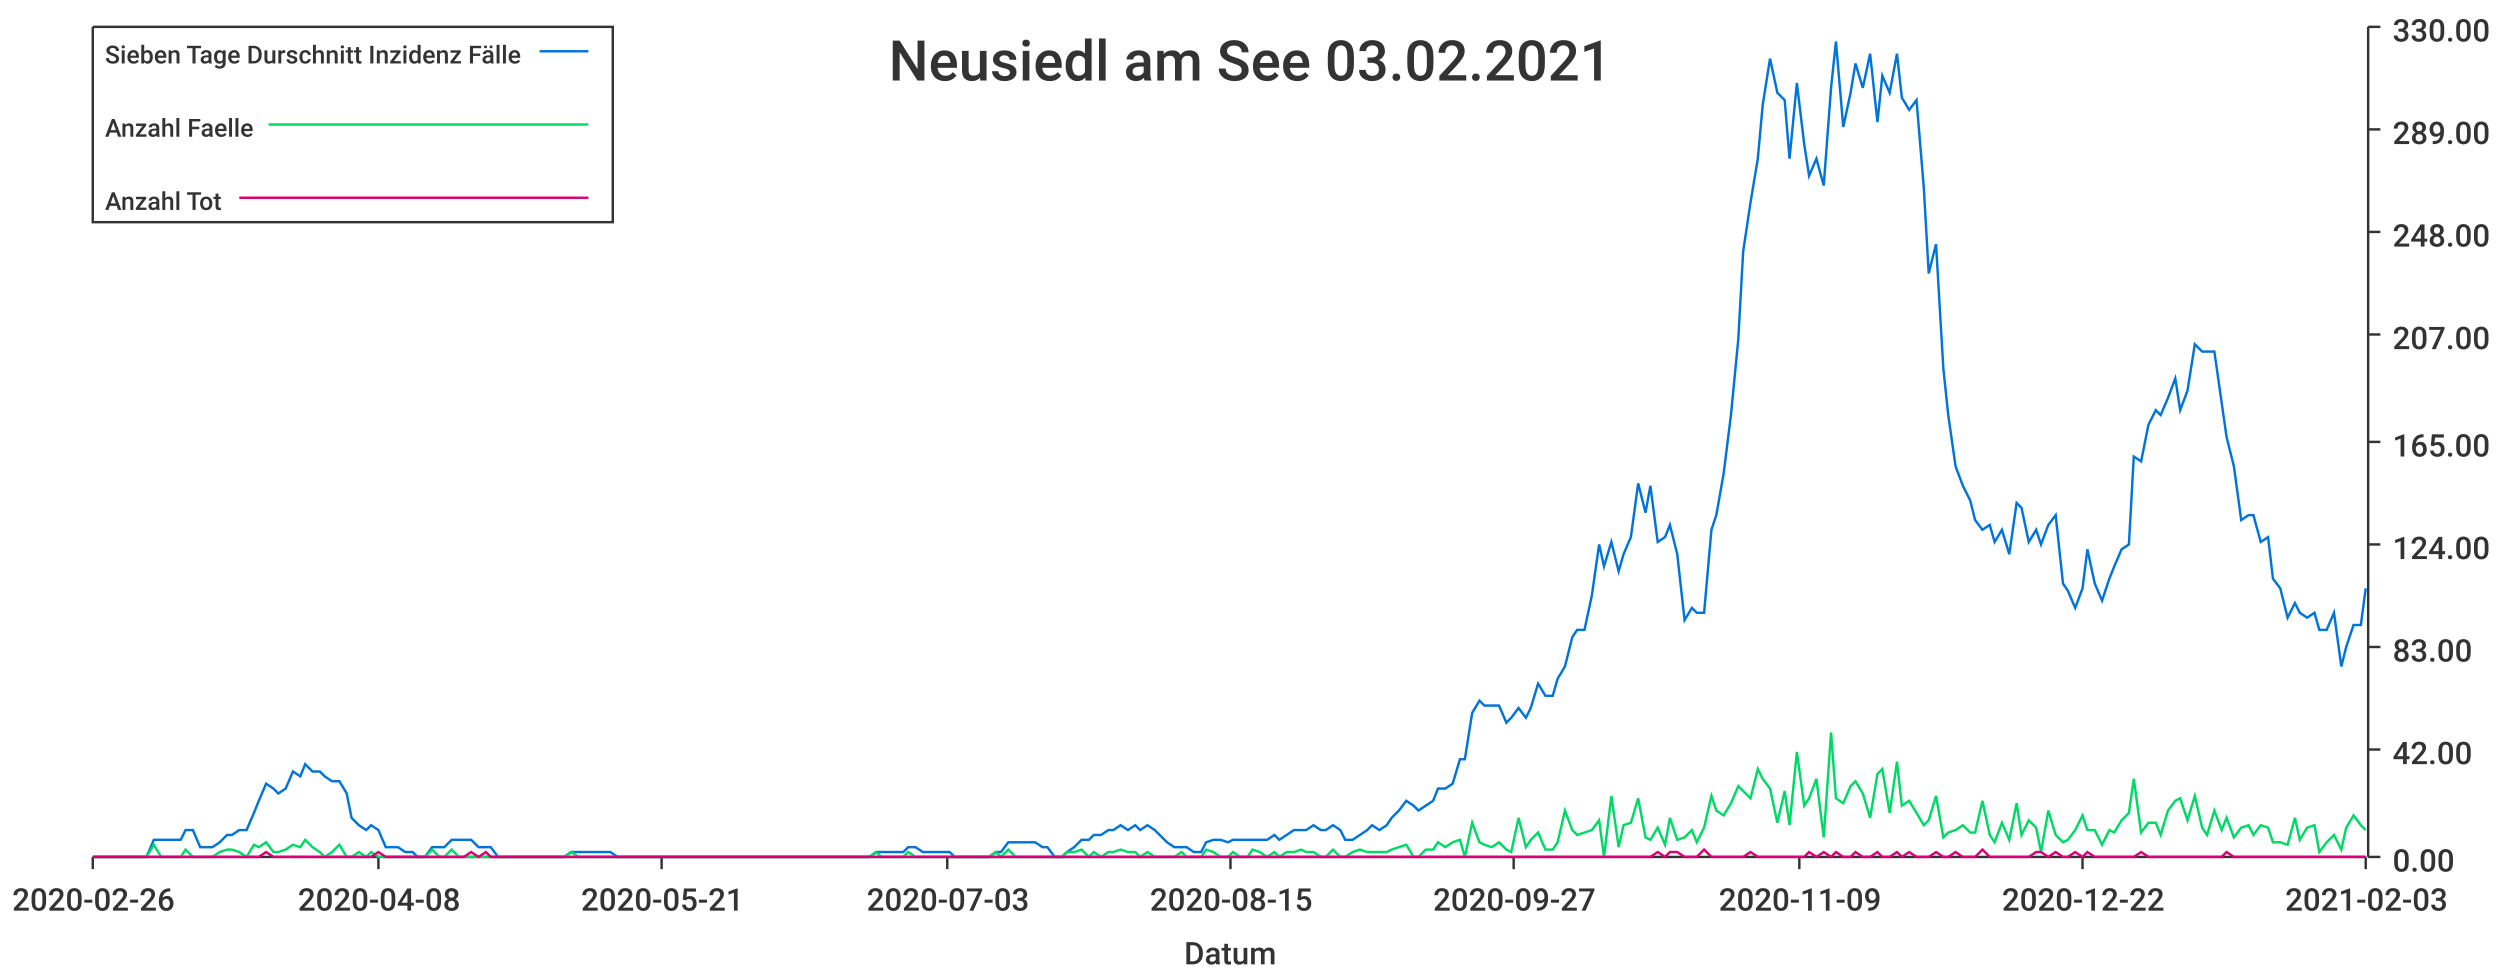
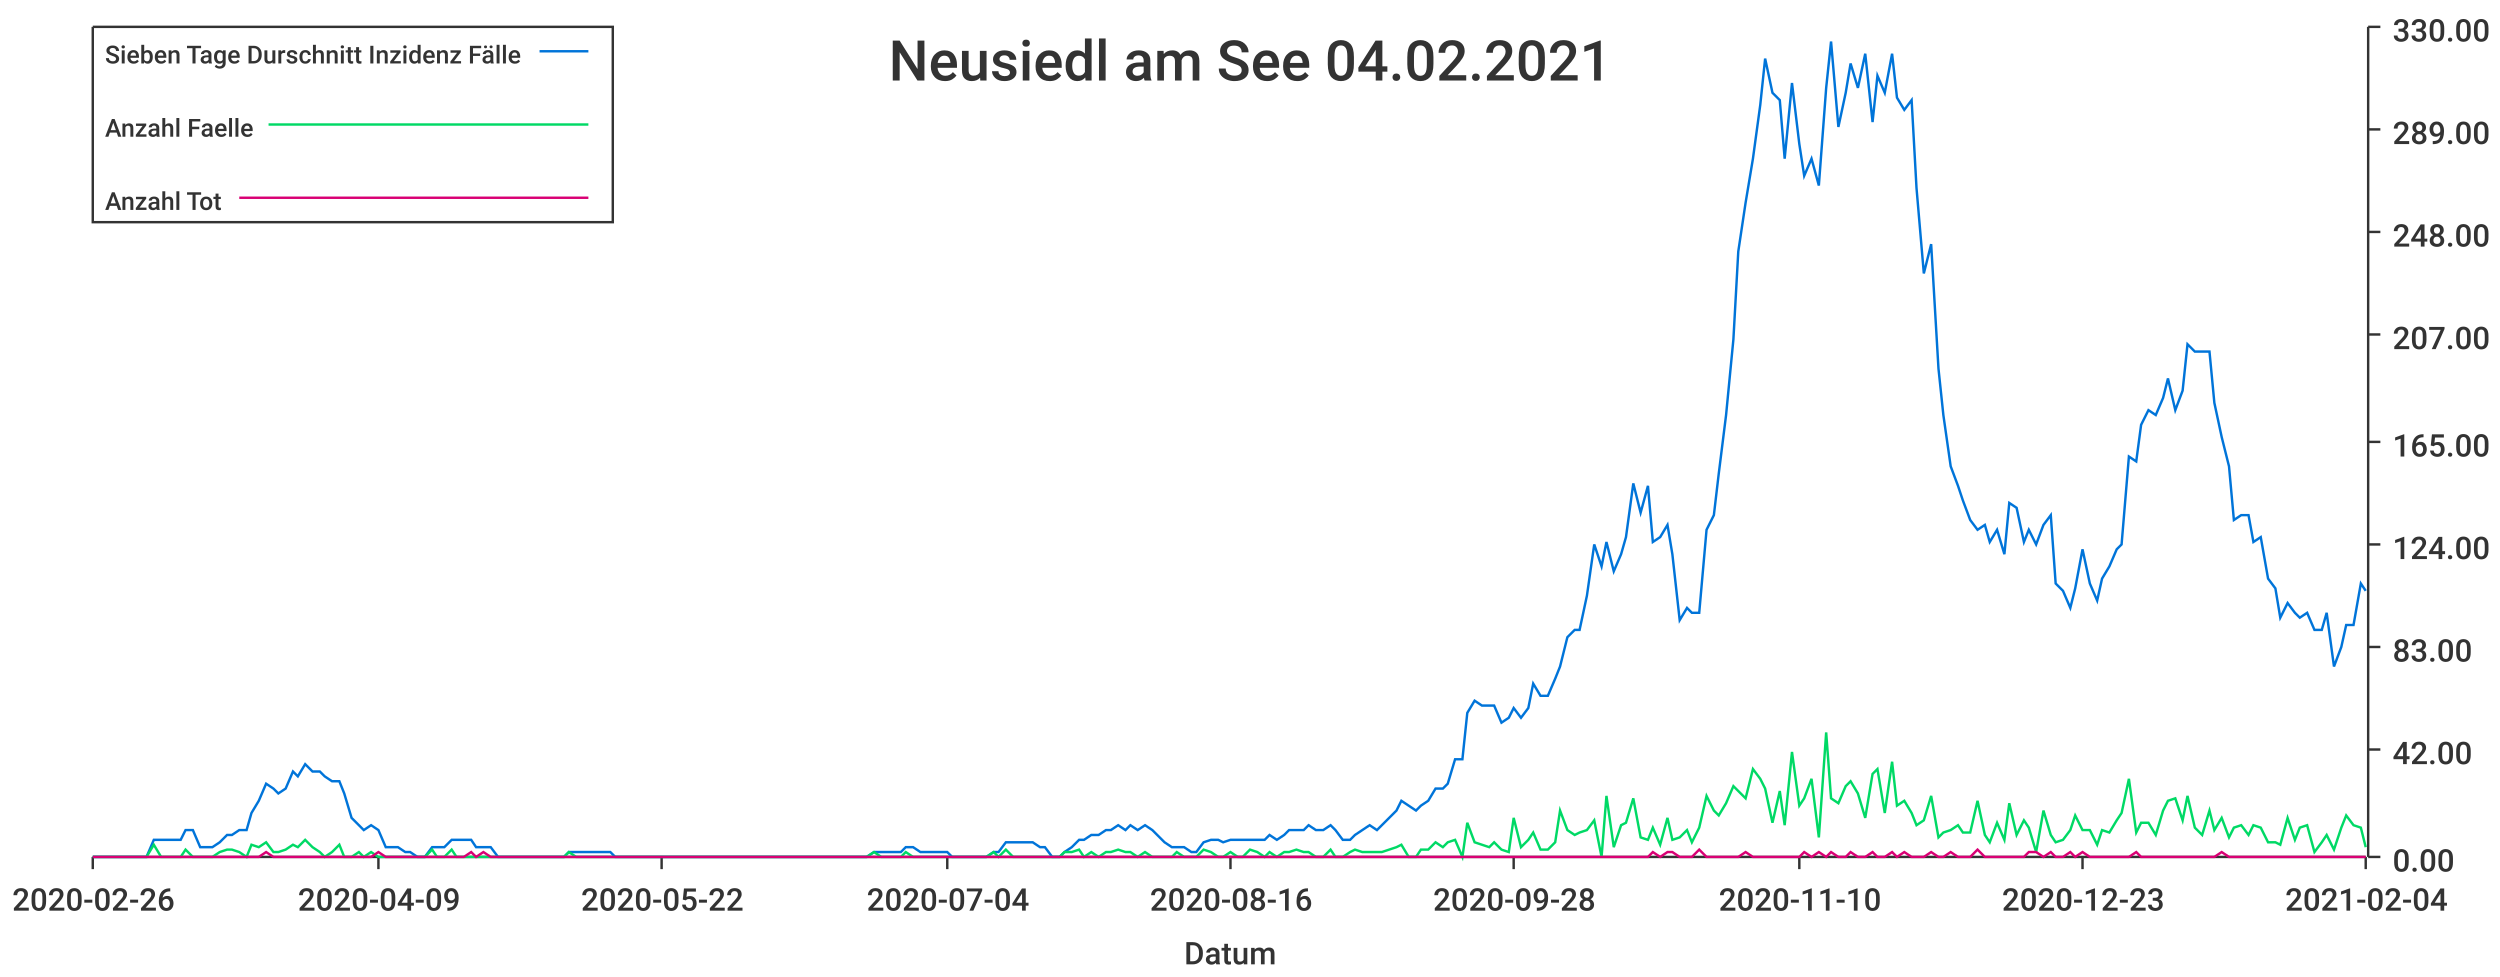
<svg xmlns="http://www.w3.org/2000/svg" width="1024" height="400">\n<path d="M 0 0 L 1024 0 L 1024 400 L 0 400 L 0 0" style="stroke-width:0;stroke:rgba(255,255,255,1.0);fill:rgba(255,255,255,1.0)" />
  <path d="M 38 11 L 969 11 L 969 351 L 38 351 L 38 11" style="stroke-width:0;stroke:rgba(255,255,255,1.0);fill:rgba(255,255,255,1.0)" />
  <path d="M 38 351 L 969 351" style="stroke-width:1;stroke:rgba(51,51,51,1.0);fill:none" />
  <path d="M 38 351 L 38 356" style="stroke-width:1;stroke:rgba(51,51,51,1.0);fill:none" />
  <text x="5" y="373" style="stroke-width:0;stroke:none;fill:rgba(51,51,51,1.0);font-size:12.8px;font-family:'Roboto Medium',sans-serif">2020-02-26</text>
  <path d="M 155 351 L 155 356" style="stroke-width:1;stroke:rgba(51,51,51,1.0);fill:none" />
-   <text x="122" y="373" style="stroke-width:0;stroke:none;fill:rgba(51,51,51,1.0);font-size:12.8px;font-family:'Roboto Medium',sans-serif">2020-04-08</text>
+   <text x="122" y="373" style="stroke-width:0;stroke:none;fill:rgba(51,51,51,1.0);font-size:12.8px;font-family:'Roboto Medium',sans-serif">2020-04-09</text>
  <path d="M 271 351 L 271 356" style="stroke-width:1;stroke:rgba(51,51,51,1.0);fill:none" />
-   <text x="238" y="373" style="stroke-width:0;stroke:none;fill:rgba(51,51,51,1.0);font-size:12.8px;font-family:'Roboto Medium',sans-serif">2020-05-21</text>
+   <text x="238" y="373" style="stroke-width:0;stroke:none;fill:rgba(51,51,51,1.0);font-size:12.8px;font-family:'Roboto Medium',sans-serif">2020-05-22</text>
  <path d="M 388 351 L 388 356" style="stroke-width:1;stroke:rgba(51,51,51,1.0);fill:none" />
-   <text x="355" y="373" style="stroke-width:0;stroke:none;fill:rgba(51,51,51,1.0);font-size:12.8px;font-family:'Roboto Medium',sans-serif">2020-07-03</text>
+   <text x="355" y="373" style="stroke-width:0;stroke:none;fill:rgba(51,51,51,1.0);font-size:12.8px;font-family:'Roboto Medium',sans-serif">2020-07-04</text>
  <path d="M 504 351 L 504 356" style="stroke-width:1;stroke:rgba(51,51,51,1.0);fill:none" />
-   <text x="471" y="373" style="stroke-width:0;stroke:none;fill:rgba(51,51,51,1.0);font-size:12.8px;font-family:'Roboto Medium',sans-serif">2020-08-15</text>
+   <text x="471" y="373" style="stroke-width:0;stroke:none;fill:rgba(51,51,51,1.0);font-size:12.8px;font-family:'Roboto Medium',sans-serif">2020-08-16</text>
  <path d="M 620 351 L 620 356" style="stroke-width:1;stroke:rgba(51,51,51,1.0);fill:none" />
-   <text x="587" y="373" style="stroke-width:0;stroke:none;fill:rgba(51,51,51,1.0);font-size:12.8px;font-family:'Roboto Medium',sans-serif">2020-09-27</text>
+   <text x="587" y="373" style="stroke-width:0;stroke:none;fill:rgba(51,51,51,1.0);font-size:12.8px;font-family:'Roboto Medium',sans-serif">2020-09-28</text>
  <path d="M 737 351 L 737 356" style="stroke-width:1;stroke:rgba(51,51,51,1.0);fill:none" />
-   <text x="704" y="373" style="stroke-width:0;stroke:none;fill:rgba(51,51,51,1.0);font-size:12.8px;font-family:'Roboto Medium',sans-serif">2020-11-09</text>
+   <text x="704" y="373" style="stroke-width:0;stroke:none;fill:rgba(51,51,51,1.0);font-size:12.8px;font-family:'Roboto Medium',sans-serif">2020-11-10</text>
  <path d="M 853 351 L 853 356" style="stroke-width:1;stroke:rgba(51,51,51,1.0);fill:none" />
-   <text x="820" y="373" style="stroke-width:0;stroke:none;fill:rgba(51,51,51,1.0);font-size:12.8px;font-family:'Roboto Medium',sans-serif">2020-12-22</text>
+   <text x="820" y="373" style="stroke-width:0;stroke:none;fill:rgba(51,51,51,1.0);font-size:12.8px;font-family:'Roboto Medium',sans-serif">2020-12-23</text>
  <path d="M 969 351 L 969 356" style="stroke-width:1;stroke:rgba(51,51,51,1.0);fill:none" />
-   <text x="936" y="373" style="stroke-width:0;stroke:none;fill:rgba(51,51,51,1.0);font-size:12.8px;font-family:'Roboto Medium',sans-serif">2021-02-03</text>
+   <text x="936" y="373" style="stroke-width:0;stroke:none;fill:rgba(51,51,51,1.0);font-size:12.8px;font-family:'Roboto Medium',sans-serif">2021-02-04</text>
  <text x="485" y="395" style="stroke-width:0;stroke:none;fill:rgba(51,51,51,1.0);font-size:12.8px;font-family:'Roboto Medium',sans-serif">Datum</text>
  <path d="M 970 351 L 970 11" style="stroke-width:1;stroke:rgba(51,51,51,1.0);fill:none" />
  <path d="M 970 351 L 975 351" style="stroke-width:1;stroke:rgba(51,51,51,1.0);fill:none" />
  <text x="980" y="357" style="stroke-width:0;stroke:none;fill:rgba(51,51,51,1.0);font-size:12.8px;font-family:'Roboto Medium',sans-serif">0.00</text>
  <path d="M 970 307 L 975 307" style="stroke-width:1;stroke:rgba(51,51,51,1.0);fill:none" />
  <text x="980" y="313" style="stroke-width:0;stroke:none;fill:rgba(51,51,51,1.0);font-size:12.8px;font-family:'Roboto Medium',sans-serif">42.00</text>
  <path d="M 970 265 L 975 265" style="stroke-width:1;stroke:rgba(51,51,51,1.0);fill:none" />
  <text x="980" y="271" style="stroke-width:0;stroke:none;fill:rgba(51,51,51,1.0);font-size:12.8px;font-family:'Roboto Medium',sans-serif">83.00</text>
  <path d="M 970 223 L 975 223" style="stroke-width:1;stroke:rgba(51,51,51,1.0);fill:none" />
  <text x="980" y="229" style="stroke-width:0;stroke:none;fill:rgba(51,51,51,1.0);font-size:12.8px;font-family:'Roboto Medium',sans-serif">124.00</text>
  <path d="M 970 181 L 975 181" style="stroke-width:1;stroke:rgba(51,51,51,1.0);fill:none" />
  <text x="980" y="187" style="stroke-width:0;stroke:none;fill:rgba(51,51,51,1.0);font-size:12.8px;font-family:'Roboto Medium',sans-serif">165.00</text>
  <path d="M 970 137 L 975 137" style="stroke-width:1;stroke:rgba(51,51,51,1.0);fill:none" />
  <text x="980" y="143" style="stroke-width:0;stroke:none;fill:rgba(51,51,51,1.0);font-size:12.8px;font-family:'Roboto Medium',sans-serif">207.00</text>
  <path d="M 970 95 L 975 95" style="stroke-width:1;stroke:rgba(51,51,51,1.0);fill:none" />
  <text x="980" y="101" style="stroke-width:0;stroke:none;fill:rgba(51,51,51,1.0);font-size:12.8px;font-family:'Roboto Medium',sans-serif">248.00</text>
  <path d="M 970 53 L 975 53" style="stroke-width:1;stroke:rgba(51,51,51,1.0);fill:none" />
  <text x="980" y="59" style="stroke-width:0;stroke:none;fill:rgba(51,51,51,1.0);font-size:12.8px;font-family:'Roboto Medium',sans-serif">289.00</text>
  <path d="M 970 11 L 975 11" style="stroke-width:1;stroke:rgba(51,51,51,1.0);fill:none" />
  <text x="980" y="17" style="stroke-width:0;stroke:none;fill:rgba(51,51,51,1.0);font-size:12.8px;font-family:'Roboto Medium',sans-serif">330.00</text>
-   <path d="M 38 351 L 41 351 L 44 351 L 47 351 L 49 351 L 52 351 L 55 351 L 57 351 L 60 351 L 63 344 L 66 344 L 68 344 L 71 344 L 74 344 L 76 340 L 79 340 L 82 347 L 85 347 L 87 347 L 90 345 L 93 342 L 95 342 L 98 340 L 101 340 L 104 333 L 106 328 L 109 321 L 112 323 L 114 325 L 117 323 L 120 316 L 123 318 L 125 313 L 128 316 L 131 316 L 133 318 L 136 320 L 139 320 L 142 325 L 144 335 L 147 338 L 150 340 L 152 338 L 155 340 L 158 347 L 161 347 L 163 347 L 166 349 L 169 349 L 171 351 L 174 351 L 177 347 L 180 347 L 182 347 L 185 344 L 188 344 L 190 344 L 193 344 L 196 347 L 199 347 L 201 347 L 204 351 L 207 351 L 209 351 L 212 351 L 215 351 L 218 351 L 220 351 L 223 351 L 226 351 L 228 351 L 231 351 L 234 349 L 237 349 L 239 349 L 242 349 L 245 349 L 247 349 L 250 349 L 253 351 L 256 351 L 258 351 L 261 351 L 264 351 L 266 351 L 269 351 L 272 351 L 275 351 L 277 351 L 280 351 L 283 351 L 286 351 L 288 351 L 291 351 L 294 351 L 296 351 L 299 351 L 302 351 L 304 351 L 307 351 L 310 351 L 313 351 L 315 351 L 318 351 L 321 351 L 323 351 L 326 351 L 329 351 L 332 351 L 334 351 L 337 351 L 340 351 L 342 351 L 345 351 L 348 351 L 351 351 L 353 351 L 356 351 L 359 349 L 361 349 L 364 349 L 367 349 L 370 349 L 372 347 L 375 347 L 378 349 L 380 349 L 383 349 L 386 349 L 389 349 L 391 351 L 394 351 L 397 351 L 399 351 L 402 351 L 405 351 L 408 349 L 410 349 L 413 345 L 416 345 L 418 345 L 421 345 L 424 345 L 427 347 L 429 347 L 432 351 L 435 351 L 437 349 L 440 347 L 443 344 L 446 344 L 448 342 L 451 342 L 454 340 L 456 340 L 459 338 L 462 340 L 465 338 L 467 340 L 470 338 L 473 340 L 475 342 L 478 345 L 481 347 L 484 347 L 486 347 L 489 349 L 492 349 L 494 345 L 497 344 L 500 344 L 503 345 L 505 344 L 508 344 L 511 344 L 513 344 L 516 344 L 519 344 L 522 342 L 524 344 L 527 342 L 530 340 L 533 340 L 535 340 L 538 338 L 541 340 L 543 340 L 546 338 L 549 340 L 551 344 L 554 344 L 557 342 L 560 340 L 562 338 L 565 340 L 568 338 L 570 335 L 573 332 L 576 328 L 579 330 L 581 332 L 584 330 L 587 328 L 589 323 L 592 323 L 595 321 L 598 311 L 600 311 L 603 292 L 606 287 L 608 289 L 611 289 L 614 289 L 617 296 L 619 294 L 622 290 L 625 294 L 627 290 L 630 280 L 633 285 L 636 285 L 638 278 L 641 273 L 644 261 L 646 258 L 649 258 L 652 244 L 655 223 L 657 232 L 660 222 L 663 234 L 665 227 L 668 220 L 671 198 L 674 210 L 676 199 L 679 222 L 682 220 L 684 215 L 687 227 L 690 254 L 693 249 L 695 251 L 698 251 L 701 217 L 703 211 L 706 194 L 709 170 L 712 139 L 714 103 L 717 83 L 720 65 L 722 43 L 725 24 L 728 38 L 731 41 L 733 65 L 736 34 L 739 59 L 741 72 L 744 65 L 747 76 L 750 36 L 752 17 L 755 52 L 758 38 L 760 26 L 763 36 L 766 22 L 769 50 L 771 31 L 774 38 L 777 22 L 779 40 L 782 45 L 785 41 L 788 77 L 790 112 L 793 100 L 796 151 L 798 170 L 801 191 L 804 199 L 807 205 L 809 213 L 812 217 L 815 215 L 817 222 L 820 217 L 823 227 L 826 206 L 828 208 L 831 222 L 834 217 L 836 223 L 839 215 L 842 211 L 845 239 L 847 242 L 850 249 L 853 241 L 855 225 L 858 239 L 861 246 L 864 237 L 866 232 L 869 225 L 872 223 L 874 187 L 877 189 L 880 174 L 883 168 L 885 170 L 888 163 L 891 155 L 893 168 L 896 160 L 899 141 L 902 144 L 904 144 L 907 144 L 910 165 L 912 179 L 915 191 L 918 213 L 921 211 L 923 211 L 926 222 L 929 220 L 931 237 L 934 241 L 937 253 L 940 247 L 942 251 L 945 253 L 948 251 L 950 258 L 953 258 L 956 251 L 959 273 L 961 265 L 964 256 L 967 256 L 969 241" style="stroke-width:1;stroke:rgba(0,116,217,1.0);fill:none" />
-   <path d="M 38 351 L 41 351 L 44 351 L 47 351 L 49 351 L 52 351 L 55 351 L 57 351 L 60 351 L 63 346 L 66 351 L 68 351 L 71 351 L 74 351 L 76 348 L 79 351 L 82 351 L 85 351 L 87 351 L 90 349 L 93 348 L 95 348 L 98 349 L 101 351 L 104 346 L 106 347 L 109 345 L 112 349 L 114 349 L 117 348 L 120 346 L 123 347 L 125 344 L 128 347 L 131 349 L 133 351 L 136 349 L 139 346 L 142 351 L 144 351 L 147 349 L 150 351 L 152 349 L 155 351 L 158 351 L 161 351 L 163 351 L 166 351 L 169 351 L 171 351 L 174 351 L 177 348 L 180 351 L 182 351 L 185 348 L 188 351 L 190 351 L 193 351 L 196 351 L 199 351 L 201 351 L 204 351 L 207 351 L 209 351 L 212 351 L 215 351 L 218 351 L 220 351 L 223 351 L 226 351 L 228 351 L 231 351 L 234 349 L 237 351 L 239 351 L 242 351 L 245 351 L 247 351 L 250 351 L 253 351 L 256 351 L 258 351 L 261 351 L 264 351 L 266 351 L 269 351 L 272 351 L 275 351 L 277 351 L 280 351 L 283 351 L 286 351 L 288 351 L 291 351 L 294 351 L 296 351 L 299 351 L 302 351 L 304 351 L 307 351 L 310 351 L 313 351 L 315 351 L 318 351 L 321 351 L 323 351 L 326 351 L 329 351 L 332 351 L 334 351 L 337 351 L 340 351 L 342 351 L 345 351 L 348 351 L 351 351 L 353 351 L 356 351 L 359 349 L 361 351 L 364 351 L 367 351 L 370 351 L 372 349 L 375 351 L 378 351 L 380 351 L 383 351 L 386 351 L 389 351 L 391 351 L 394 351 L 397 351 L 399 351 L 402 351 L 405 351 L 408 349 L 410 351 L 413 348 L 416 351 L 418 351 L 421 351 L 424 351 L 427 351 L 429 351 L 432 351 L 435 351 L 437 349 L 440 349 L 443 348 L 446 351 L 448 349 L 451 351 L 454 349 L 456 349 L 459 348 L 462 349 L 465 349 L 467 351 L 470 349 L 473 351 L 475 351 L 478 351 L 481 351 L 484 349 L 486 351 L 489 351 L 492 351 L 494 348 L 497 349 L 500 351 L 503 351 L 505 349 L 508 351 L 511 351 L 513 348 L 516 349 L 519 351 L 522 349 L 524 351 L 527 349 L 530 349 L 533 348 L 535 349 L 538 349 L 541 351 L 543 351 L 546 348 L 549 351 L 551 351 L 554 349 L 557 348 L 560 349 L 562 349 L 565 349 L 568 349 L 570 348 L 573 347 L 576 346 L 579 351 L 581 351 L 584 348 L 587 348 L 589 345 L 592 347 L 595 345 L 598 344 L 600 351 L 603 337 L 606 345 L 608 346 L 611 347 L 614 345 L 617 348 L 619 349 L 622 335 L 625 347 L 627 344 L 630 341 L 633 348 L 636 348 L 638 345 L 641 332 L 644 340 L 646 342 L 649 341 L 652 340 L 655 336 L 657 351 L 660 326 L 663 347 L 665 338 L 668 337 L 671 327 L 674 343 L 676 344 L 679 339 L 682 346 L 684 335 L 687 344 L 690 343 L 693 340 L 695 345 L 698 339 L 701 326 L 703 332 L 706 334 L 709 329 L 712 322 L 714 324 L 717 327 L 720 315 L 722 319 L 725 323 L 728 337 L 731 324 L 733 338 L 736 308 L 739 330 L 741 327 L 744 319 L 747 343 L 750 300 L 752 327 L 755 329 L 758 322 L 760 320 L 763 325 L 766 335 L 769 317 L 771 315 L 774 333 L 777 312 L 779 330 L 782 328 L 785 333 L 788 338 L 790 336 L 793 326 L 796 343 L 798 341 L 801 340 L 804 338 L 807 341 L 809 341 L 812 328 L 815 342 L 817 345 L 820 337 L 823 344 L 826 329 L 828 342 L 831 336 L 834 339 L 836 349 L 839 332 L 842 342 L 845 345 L 847 344 L 850 340 L 853 334 L 855 340 L 858 340 L 861 346 L 864 340 L 866 341 L 869 336 L 872 333 L 874 319 L 877 341 L 880 337 L 883 337 L 885 342 L 888 332 L 891 328 L 893 327 L 896 336 L 899 326 L 902 339 L 904 342 L 907 332 L 910 340 L 912 335 L 915 343 L 918 339 L 921 338 L 923 342 L 926 338 L 929 339 L 931 345 L 934 345 L 937 346 L 940 335 L 942 344 L 945 339 L 948 338 L 950 349 L 953 345 L 956 342 L 959 348 L 961 339 L 964 334 L 967 338 L 969 340" style="stroke-width:1;stroke:rgba(0,217,101,1.0);fill:none" />
-   <path d="M 38 351 L 41 351 L 44 351 L 47 351 L 49 351 L 52 351 L 55 351 L 57 351 L 60 351 L 63 351 L 66 351 L 68 351 L 71 351 L 74 351 L 76 351 L 79 351 L 82 351 L 85 351 L 87 351 L 90 351 L 93 351 L 95 351 L 98 351 L 101 351 L 104 351 L 106 351 L 109 349 L 112 351 L 114 351 L 117 351 L 120 351 L 123 351 L 125 351 L 128 351 L 131 351 L 133 351 L 136 351 L 139 351 L 142 351 L 144 351 L 147 351 L 150 351 L 152 351 L 155 349 L 158 351 L 161 351 L 163 351 L 166 351 L 169 351 L 171 351 L 174 351 L 177 351 L 180 351 L 182 351 L 185 351 L 188 351 L 190 351 L 193 349 L 196 351 L 199 349 L 201 351 L 204 351 L 207 351 L 209 351 L 212 351 L 215 351 L 218 351 L 220 351 L 223 351 L 226 351 L 228 351 L 231 351 L 234 351 L 237 351 L 239 351 L 242 351 L 245 351 L 247 351 L 250 351 L 253 351 L 256 351 L 258 351 L 261 351 L 264 351 L 266 351 L 269 351 L 272 351 L 275 351 L 277 351 L 280 351 L 283 351 L 286 351 L 288 351 L 291 351 L 294 351 L 296 351 L 299 351 L 302 351 L 304 351 L 307 351 L 310 351 L 313 351 L 315 351 L 318 351 L 321 351 L 323 351 L 326 351 L 329 351 L 332 351 L 334 351 L 337 351 L 340 351 L 342 351 L 345 351 L 348 351 L 351 351 L 353 351 L 356 351 L 359 351 L 361 351 L 364 351 L 367 351 L 370 351 L 372 351 L 375 351 L 378 351 L 380 351 L 383 351 L 386 351 L 389 351 L 391 351 L 394 351 L 397 351 L 399 351 L 402 351 L 405 351 L 408 351 L 410 351 L 413 351 L 416 351 L 418 351 L 421 351 L 424 351 L 427 351 L 429 351 L 432 351 L 435 351 L 437 351 L 440 351 L 443 351 L 446 351 L 448 351 L 451 351 L 454 351 L 456 351 L 459 351 L 462 351 L 465 351 L 467 351 L 470 351 L 473 351 L 475 351 L 478 351 L 481 351 L 484 351 L 486 351 L 489 351 L 492 351 L 494 351 L 497 351 L 500 351 L 503 351 L 505 351 L 508 351 L 511 351 L 513 351 L 516 351 L 519 351 L 522 351 L 524 351 L 527 351 L 530 351 L 533 351 L 535 351 L 538 351 L 541 351 L 543 351 L 546 351 L 549 351 L 551 351 L 554 351 L 557 351 L 560 351 L 562 351 L 565 351 L 568 351 L 570 351 L 573 351 L 576 351 L 579 351 L 581 351 L 584 351 L 587 351 L 589 351 L 592 351 L 595 351 L 598 351 L 600 351 L 603 351 L 606 351 L 608 351 L 611 351 L 614 351 L 617 351 L 619 351 L 622 351 L 625 351 L 627 351 L 630 351 L 633 351 L 636 351 L 638 351 L 641 351 L 644 351 L 646 351 L 649 351 L 652 351 L 655 351 L 657 351 L 660 351 L 663 351 L 665 351 L 668 351 L 671 351 L 674 351 L 676 351 L 679 349 L 682 351 L 684 349 L 687 349 L 690 351 L 693 351 L 695 351 L 698 348 L 701 351 L 703 351 L 706 351 L 709 351 L 712 351 L 714 351 L 717 349 L 720 351 L 722 351 L 725 351 L 728 351 L 731 351 L 733 351 L 736 351 L 739 351 L 741 349 L 744 351 L 747 349 L 750 351 L 752 349 L 755 351 L 758 351 L 760 349 L 763 351 L 766 351 L 769 349 L 771 351 L 774 351 L 777 349 L 779 351 L 782 349 L 785 351 L 788 351 L 790 351 L 793 349 L 796 351 L 798 351 L 801 349 L 804 351 L 807 351 L 809 351 L 812 348 L 815 351 L 817 351 L 820 351 L 823 351 L 826 351 L 828 351 L 831 351 L 834 349 L 836 349 L 839 351 L 842 349 L 845 351 L 847 351 L 850 349 L 853 351 L 855 349 L 858 351 L 861 351 L 864 351 L 866 351 L 869 351 L 872 351 L 874 351 L 877 349 L 880 351 L 883 351 L 885 351 L 888 351 L 891 351 L 893 351 L 896 351 L 899 351 L 902 351 L 904 351 L 907 351 L 910 351 L 912 349 L 915 351 L 918 351 L 921 351 L 923 351 L 926 351 L 929 351 L 931 351 L 934 351 L 937 351 L 940 351 L 942 351 L 945 351 L 948 351 L 950 351 L 953 351 L 956 351 L 959 351 L 961 351 L 964 351 L 967 351 L 969 351" style="stroke-width:1;stroke:rgba(217,0,116,1.0);fill:none" />
-   <text x="364" y="33" style="stroke-width:0;stroke:none;fill:rgba(51,51,51,1.0);font-size:23.0px;font-family:'Roboto Medium',sans-serif">Neusiedl am See 03.02.2021</text>
+   <path d="M 38 351 L 41 351 L 44 351 L 47 351 L 49 351 L 52 351 L 55 351 L 57 351 L 60 351 L 63 344 L 66 344 L 68 344 L 71 344 L 74 344 L 76 340 L 79 340 L 82 347 L 85 347 L 87 347 L 90 345 L 93 342 L 95 342 L 98 340 L 101 340 L 103 333 L 106 328 L 109 321 L 112 323 L 114 325 L 117 323 L 120 316 L 122 318 L 125 313 L 128 316 L 131 316 L 133 318 L 136 320 L 139 320 L 141 325 L 144 335 L 147 338 L 149 340 L 152 338 L 155 340 L 158 347 L 160 347 L 163 347 L 166 349 L 168 349 L 171 351 L 174 351 L 177 347 L 179 347 L 182 347 L 185 344 L 187 344 L 190 344 L 193 344 L 195 347 L 198 347 L 201 347 L 204 351 L 206 351 L 209 351 L 212 351 L 214 351 L 217 351 L 220 351 L 223 351 L 225 351 L 228 351 L 231 351 L 233 349 L 236 349 L 239 349 L 241 349 L 244 349 L 247 349 L 250 349 L 252 351 L 255 351 L 258 351 L 260 351 L 263 351 L 266 351 L 269 351 L 271 351 L 274 351 L 277 351 L 279 351 L 282 351 L 285 351 L 287 351 L 290 351 L 293 351 L 296 351 L 298 351 L 301 351 L 304 351 L 306 351 L 309 351 L 312 351 L 315 351 L 317 351 L 320 351 L 323 351 L 325 351 L 328 351 L 331 351 L 333 351 L 336 351 L 339 351 L 342 351 L 344 351 L 347 351 L 350 351 L 352 351 L 355 351 L 358 349 L 361 349 L 363 349 L 366 349 L 369 349 L 371 347 L 374 347 L 377 349 L 380 349 L 382 349 L 385 349 L 388 349 L 390 351 L 393 351 L 396 351 L 398 351 L 401 351 L 404 351 L 407 349 L 409 349 L 412 345 L 415 345 L 417 345 L 420 345 L 423 345 L 426 347 L 428 347 L 431 351 L 434 351 L 436 349 L 439 347 L 442 344 L 444 344 L 447 342 L 450 342 L 453 340 L 455 340 L 458 338 L 461 340 L 463 338 L 466 340 L 469 338 L 472 340 L 474 342 L 477 345 L 480 347 L 482 347 L 485 347 L 488 349 L 490 349 L 493 345 L 496 344 L 499 344 L 501 345 L 504 344 L 507 344 L 509 344 L 512 344 L 515 344 L 518 344 L 520 342 L 523 344 L 526 342 L 528 340 L 531 340 L 534 340 L 536 338 L 539 340 L 542 340 L 545 338 L 547 340 L 550 344 L 553 344 L 555 342 L 558 340 L 561 338 L 564 340 L 566 338 L 569 335 L 572 332 L 574 328 L 577 330 L 580 332 L 582 330 L 585 328 L 588 323 L 591 323 L 593 321 L 596 311 L 599 311 L 601 292 L 604 287 L 607 289 L 610 289 L 612 289 L 615 296 L 618 294 L 620 290 L 623 294 L 626 290 L 628 280 L 631 285 L 634 285 L 637 278 L 639 273 L 642 261 L 645 258 L 647 258 L 650 244 L 653 223 L 656 232 L 658 222 L 661 234 L 664 227 L 666 220 L 669 198 L 672 210 L 675 199 L 677 222 L 680 220 L 683 215 L 685 227 L 688 254 L 691 249 L 693 251 L 696 251 L 699 217 L 702 211 L 704 194 L 707 170 L 710 139 L 712 103 L 715 83 L 718 65 L 721 43 L 723 24 L 726 38 L 729 41 L 731 65 L 734 34 L 737 59 L 739 72 L 742 65 L 745 76 L 748 36 L 750 17 L 753 52 L 756 38 L 758 26 L 761 36 L 764 22 L 767 50 L 769 31 L 772 38 L 775 22 L 777 40 L 780 45 L 783 41 L 785 77 L 788 112 L 791 100 L 794 151 L 796 170 L 799 191 L 802 199 L 804 205 L 807 213 L 810 217 L 813 215 L 815 222 L 818 217 L 821 227 L 823 206 L 826 208 L 829 222 L 831 217 L 834 223 L 837 215 L 840 211 L 842 239 L 845 242 L 848 249 L 850 241 L 853 225 L 856 239 L 859 246 L 861 237 L 864 232 L 867 225 L 869 223 L 872 187 L 875 189 L 877 174 L 880 168 L 883 170 L 886 163 L 888 155 L 891 168 L 894 160 L 896 141 L 899 144 L 902 144 L 905 144 L 907 165 L 910 179 L 913 191 L 915 213 L 918 211 L 921 211 L 923 222 L 926 220 L 929 237 L 932 241 L 934 253 L 937 247 L 940 251 L 942 253 L 945 251 L 948 258 L 951 258 L 953 251 L 956 273 L 959 265 L 961 256 L 964 256 L 967 239 L 969 242" style="stroke-width:1;stroke:rgba(0,116,217,1.0);fill:none" />
+   <path d="M 38 351 L 41 351 L 44 351 L 47 351 L 49 351 L 52 351 L 55 351 L 57 351 L 60 351 L 63 346 L 66 351 L 68 351 L 71 351 L 74 351 L 76 348 L 79 351 L 82 351 L 85 351 L 87 351 L 90 349 L 93 348 L 95 348 L 98 349 L 101 351 L 103 346 L 106 347 L 109 345 L 112 349 L 114 349 L 117 348 L 120 346 L 122 347 L 125 344 L 128 347 L 131 349 L 133 351 L 136 349 L 139 346 L 141 351 L 144 351 L 147 349 L 149 351 L 152 349 L 155 351 L 158 351 L 160 351 L 163 351 L 166 351 L 168 351 L 171 351 L 174 351 L 177 348 L 179 351 L 182 351 L 185 348 L 187 351 L 190 351 L 193 351 L 195 351 L 198 351 L 201 351 L 204 351 L 206 351 L 209 351 L 212 351 L 214 351 L 217 351 L 220 351 L 223 351 L 225 351 L 228 351 L 231 351 L 233 349 L 236 351 L 239 351 L 241 351 L 244 351 L 247 351 L 250 351 L 252 351 L 255 351 L 258 351 L 260 351 L 263 351 L 266 351 L 269 351 L 271 351 L 274 351 L 277 351 L 279 351 L 282 351 L 285 351 L 287 351 L 290 351 L 293 351 L 296 351 L 298 351 L 301 351 L 304 351 L 306 351 L 309 351 L 312 351 L 315 351 L 317 351 L 320 351 L 323 351 L 325 351 L 328 351 L 331 351 L 333 351 L 336 351 L 339 351 L 342 351 L 344 351 L 347 351 L 350 351 L 352 351 L 355 351 L 358 349 L 361 351 L 363 351 L 366 351 L 369 351 L 371 349 L 374 351 L 377 351 L 380 351 L 382 351 L 385 351 L 388 351 L 390 351 L 393 351 L 396 351 L 398 351 L 401 351 L 404 351 L 407 349 L 409 351 L 412 348 L 415 351 L 417 351 L 420 351 L 423 351 L 426 351 L 428 351 L 431 351 L 434 351 L 436 349 L 439 349 L 442 348 L 444 351 L 447 349 L 450 351 L 453 349 L 455 349 L 458 348 L 461 349 L 463 349 L 466 351 L 469 349 L 472 351 L 474 351 L 477 351 L 480 351 L 482 349 L 485 351 L 488 351 L 490 351 L 493 348 L 496 349 L 499 351 L 501 351 L 504 349 L 507 351 L 509 351 L 512 348 L 515 349 L 518 351 L 520 349 L 523 351 L 526 349 L 528 349 L 531 348 L 534 349 L 536 349 L 539 351 L 542 351 L 545 348 L 547 351 L 550 351 L 553 349 L 555 348 L 558 349 L 561 349 L 564 349 L 566 349 L 569 348 L 572 347 L 574 346 L 577 351 L 580 351 L 582 348 L 585 348 L 588 345 L 591 347 L 593 345 L 596 344 L 599 351 L 601 337 L 604 345 L 607 346 L 610 347 L 612 345 L 615 348 L 618 349 L 620 335 L 623 347 L 626 344 L 628 341 L 631 348 L 634 348 L 637 345 L 639 332 L 642 340 L 645 342 L 647 341 L 650 340 L 653 336 L 656 351 L 658 326 L 661 347 L 664 338 L 666 337 L 669 327 L 672 343 L 675 344 L 677 339 L 680 346 L 683 335 L 685 344 L 688 343 L 691 340 L 693 345 L 696 339 L 699 326 L 702 332 L 704 334 L 707 329 L 710 322 L 712 324 L 715 327 L 718 315 L 721 319 L 723 323 L 726 337 L 729 324 L 731 338 L 734 308 L 737 330 L 739 327 L 742 319 L 745 343 L 748 300 L 750 327 L 753 329 L 756 322 L 758 320 L 761 325 L 764 335 L 767 317 L 769 315 L 772 333 L 775 312 L 777 330 L 780 328 L 783 333 L 785 338 L 788 336 L 791 326 L 794 343 L 796 341 L 799 340 L 802 338 L 804 341 L 807 341 L 810 328 L 813 342 L 815 345 L 818 337 L 821 344 L 823 329 L 826 342 L 829 336 L 831 339 L 834 349 L 837 332 L 840 342 L 842 345 L 845 344 L 848 340 L 850 334 L 853 340 L 856 340 L 859 346 L 861 340 L 864 341 L 867 336 L 869 333 L 872 319 L 875 341 L 877 337 L 880 337 L 883 342 L 886 332 L 888 328 L 891 327 L 894 336 L 896 326 L 899 339 L 902 342 L 905 332 L 907 340 L 910 335 L 913 343 L 915 339 L 918 338 L 921 342 L 923 338 L 926 339 L 929 345 L 932 345 L 934 346 L 937 335 L 940 344 L 942 339 L 945 338 L 948 349 L 951 345 L 953 342 L 956 348 L 959 339 L 961 334 L 964 338 L 967 339 L 969 347" style="stroke-width:1;stroke:rgba(0,217,101,1.0);fill:none" />
+   <path d="M 38 351 L 41 351 L 44 351 L 47 351 L 49 351 L 52 351 L 55 351 L 57 351 L 60 351 L 63 351 L 66 351 L 68 351 L 71 351 L 74 351 L 76 351 L 79 351 L 82 351 L 85 351 L 87 351 L 90 351 L 93 351 L 95 351 L 98 351 L 101 351 L 103 351 L 106 351 L 109 349 L 112 351 L 114 351 L 117 351 L 120 351 L 122 351 L 125 351 L 128 351 L 131 351 L 133 351 L 136 351 L 139 351 L 141 351 L 144 351 L 147 351 L 149 351 L 152 351 L 155 349 L 158 351 L 160 351 L 163 351 L 166 351 L 168 351 L 171 351 L 174 351 L 177 351 L 179 351 L 182 351 L 185 351 L 187 351 L 190 351 L 193 349 L 195 351 L 198 349 L 201 351 L 204 351 L 206 351 L 209 351 L 212 351 L 214 351 L 217 351 L 220 351 L 223 351 L 225 351 L 228 351 L 231 351 L 233 351 L 236 351 L 239 351 L 241 351 L 244 351 L 247 351 L 250 351 L 252 351 L 255 351 L 258 351 L 260 351 L 263 351 L 266 351 L 269 351 L 271 351 L 274 351 L 277 351 L 279 351 L 282 351 L 285 351 L 287 351 L 290 351 L 293 351 L 296 351 L 298 351 L 301 351 L 304 351 L 306 351 L 309 351 L 312 351 L 315 351 L 317 351 L 320 351 L 323 351 L 325 351 L 328 351 L 331 351 L 333 351 L 336 351 L 339 351 L 342 351 L 344 351 L 347 351 L 350 351 L 352 351 L 355 351 L 358 351 L 361 351 L 363 351 L 366 351 L 369 351 L 371 351 L 374 351 L 377 351 L 380 351 L 382 351 L 385 351 L 388 351 L 390 351 L 393 351 L 396 351 L 398 351 L 401 351 L 404 351 L 407 351 L 409 351 L 412 351 L 415 351 L 417 351 L 420 351 L 423 351 L 426 351 L 428 351 L 431 351 L 434 351 L 436 351 L 439 351 L 442 351 L 444 351 L 447 351 L 450 351 L 453 351 L 455 351 L 458 351 L 461 351 L 463 351 L 466 351 L 469 351 L 472 351 L 474 351 L 477 351 L 480 351 L 482 351 L 485 351 L 488 351 L 490 351 L 493 351 L 496 351 L 499 351 L 501 351 L 504 351 L 507 351 L 509 351 L 512 351 L 515 351 L 518 351 L 520 351 L 523 351 L 526 351 L 528 351 L 531 351 L 534 351 L 536 351 L 539 351 L 542 351 L 545 351 L 547 351 L 550 351 L 553 351 L 555 351 L 558 351 L 561 351 L 564 351 L 566 351 L 569 351 L 572 351 L 574 351 L 577 351 L 580 351 L 582 351 L 585 351 L 588 351 L 591 351 L 593 351 L 596 351 L 599 351 L 601 351 L 604 351 L 607 351 L 610 351 L 612 351 L 615 351 L 618 351 L 620 351 L 623 351 L 626 351 L 628 351 L 631 351 L 634 351 L 637 351 L 639 351 L 642 351 L 645 351 L 647 351 L 650 351 L 653 351 L 656 351 L 658 351 L 661 351 L 664 351 L 666 351 L 669 351 L 672 351 L 675 351 L 677 349 L 680 351 L 683 349 L 685 349 L 688 351 L 691 351 L 693 351 L 696 348 L 699 351 L 702 351 L 704 351 L 707 351 L 710 351 L 712 351 L 715 349 L 718 351 L 721 351 L 723 351 L 726 351 L 729 351 L 731 351 L 734 351 L 737 351 L 739 349 L 742 351 L 745 349 L 748 351 L 750 349 L 753 351 L 756 351 L 758 349 L 761 351 L 764 351 L 767 349 L 769 351 L 772 351 L 775 349 L 777 351 L 780 349 L 783 351 L 785 351 L 788 351 L 791 349 L 794 351 L 796 351 L 799 349 L 802 351 L 804 351 L 807 351 L 810 348 L 813 351 L 815 351 L 818 351 L 821 351 L 823 351 L 826 351 L 829 351 L 831 349 L 834 349 L 837 351 L 840 349 L 842 351 L 845 351 L 848 349 L 850 351 L 853 349 L 856 351 L 859 351 L 861 351 L 864 351 L 867 351 L 869 351 L 872 351 L 875 349 L 877 351 L 880 351 L 883 351 L 886 351 L 888 351 L 891 351 L 894 351 L 896 351 L 899 351 L 902 351 L 905 351 L 907 351 L 910 349 L 913 351 L 915 351 L 918 351 L 921 351 L 923 351 L 926 351 L 929 351 L 932 351 L 934 351 L 937 351 L 940 351 L 942 351 L 945 351 L 948 351 L 951 351 L 953 351 L 956 351 L 959 351 L 961 351 L 964 351 L 967 351 L 969 351" style="stroke-width:1;stroke:rgba(217,0,116,1.0);fill:none" />
+   <text x="364" y="33" style="stroke-width:0;stroke:none;fill:rgba(51,51,51,1.0);font-size:23.0px;font-family:'Roboto Medium',sans-serif">Neusiedl am See 04.02.2021</text>
  <path d="M 38 11 L 251 11 L 251 91 L 38 91 L 38 11" style="stroke-width:1;stroke:rgba(51,51,51,1.0);fill:rgba(255,255,255,1.0)" />
  <text x="43" y="26" style="stroke-width:0;stroke:none;fill:rgba(51,51,51,1.0);font-size:10.2px;font-family:'Roboto Medium',sans-serif">Sieben Tage Durschnitt Inzidenz Fälle</text>
  <path d="M 221 21 L 241 21" style="stroke-width:1;stroke:rgba(0,116,217,1.0);fill:none" />
  <text x="43" y="56" style="stroke-width:0;stroke:none;fill:rgba(51,51,51,1.0);font-size:10.2px;font-family:'Roboto Medium',sans-serif">Anzahl Faelle</text>
  <path d="M 110 51 L 241 51" style="stroke-width:1;stroke:rgba(0,217,101,1.0);fill:none" />
  <text x="43" y="86" style="stroke-width:0;stroke:none;fill:rgba(51,51,51,1.0);font-size:10.2px;font-family:'Roboto Medium',sans-serif">Anzahl Tot</text>
  <path d="M 98 81 L 241 81" style="stroke-width:1;stroke:rgba(217,0,116,1.0);fill:none" />
</svg>
